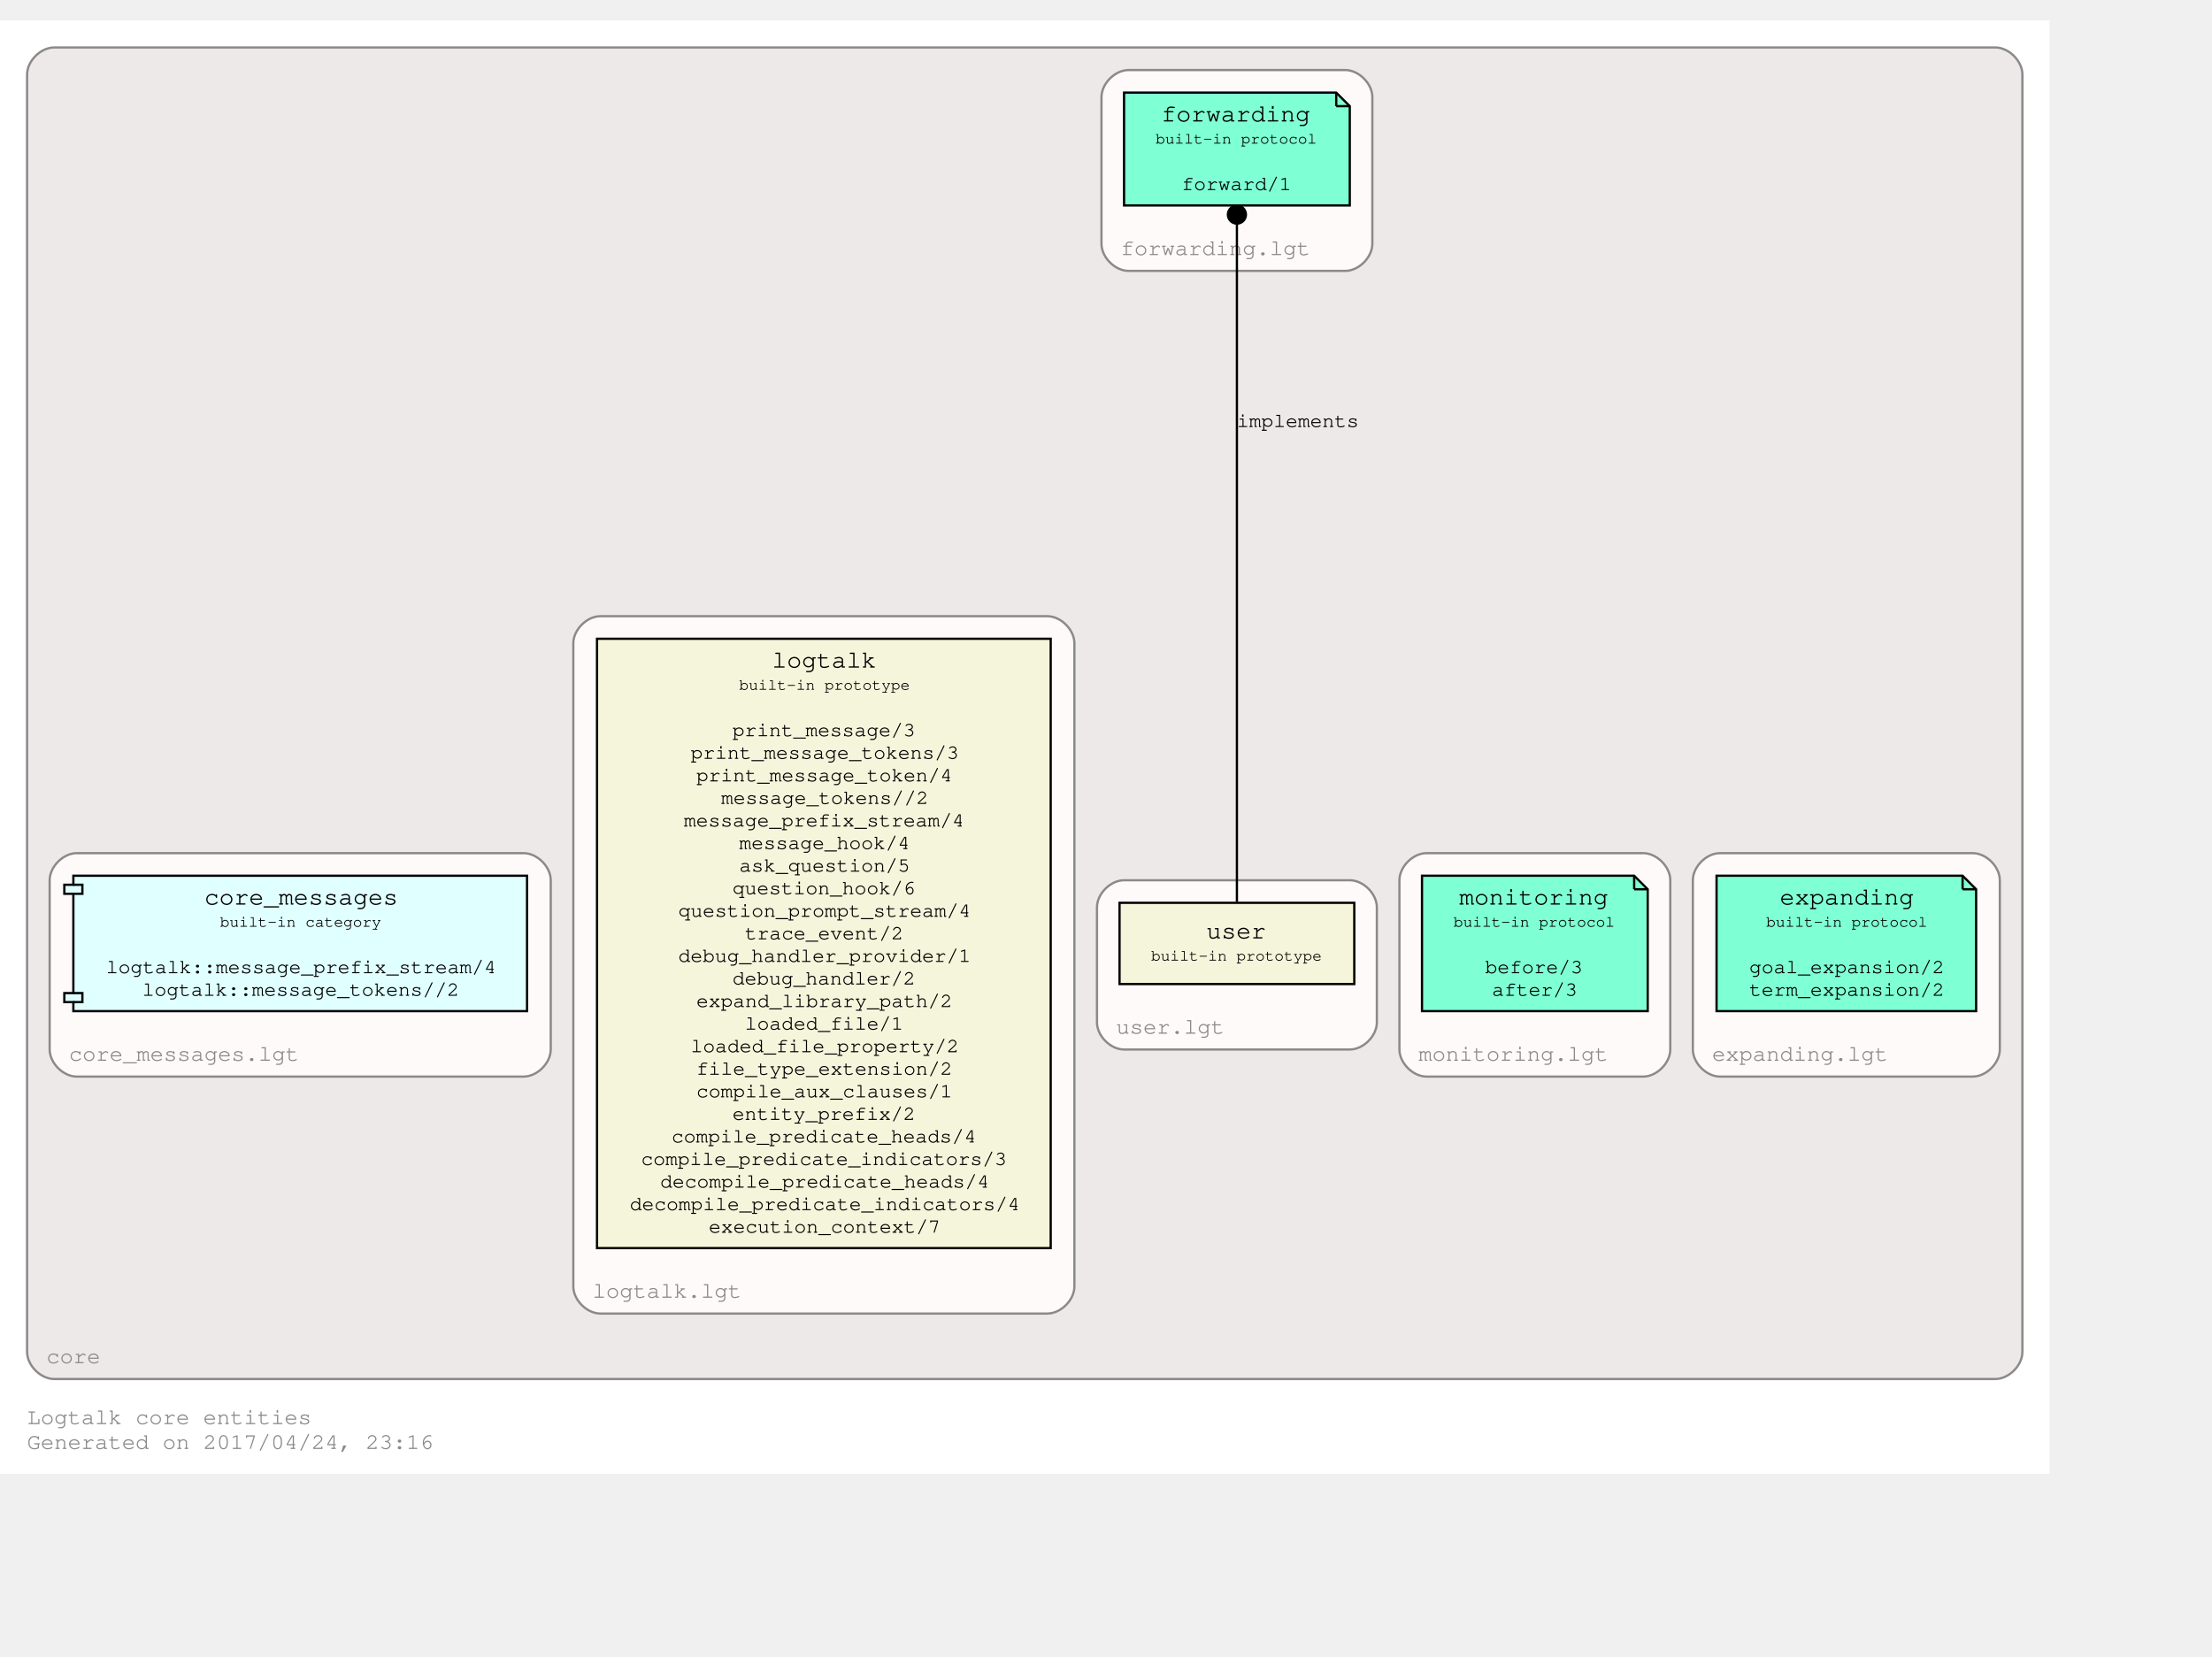
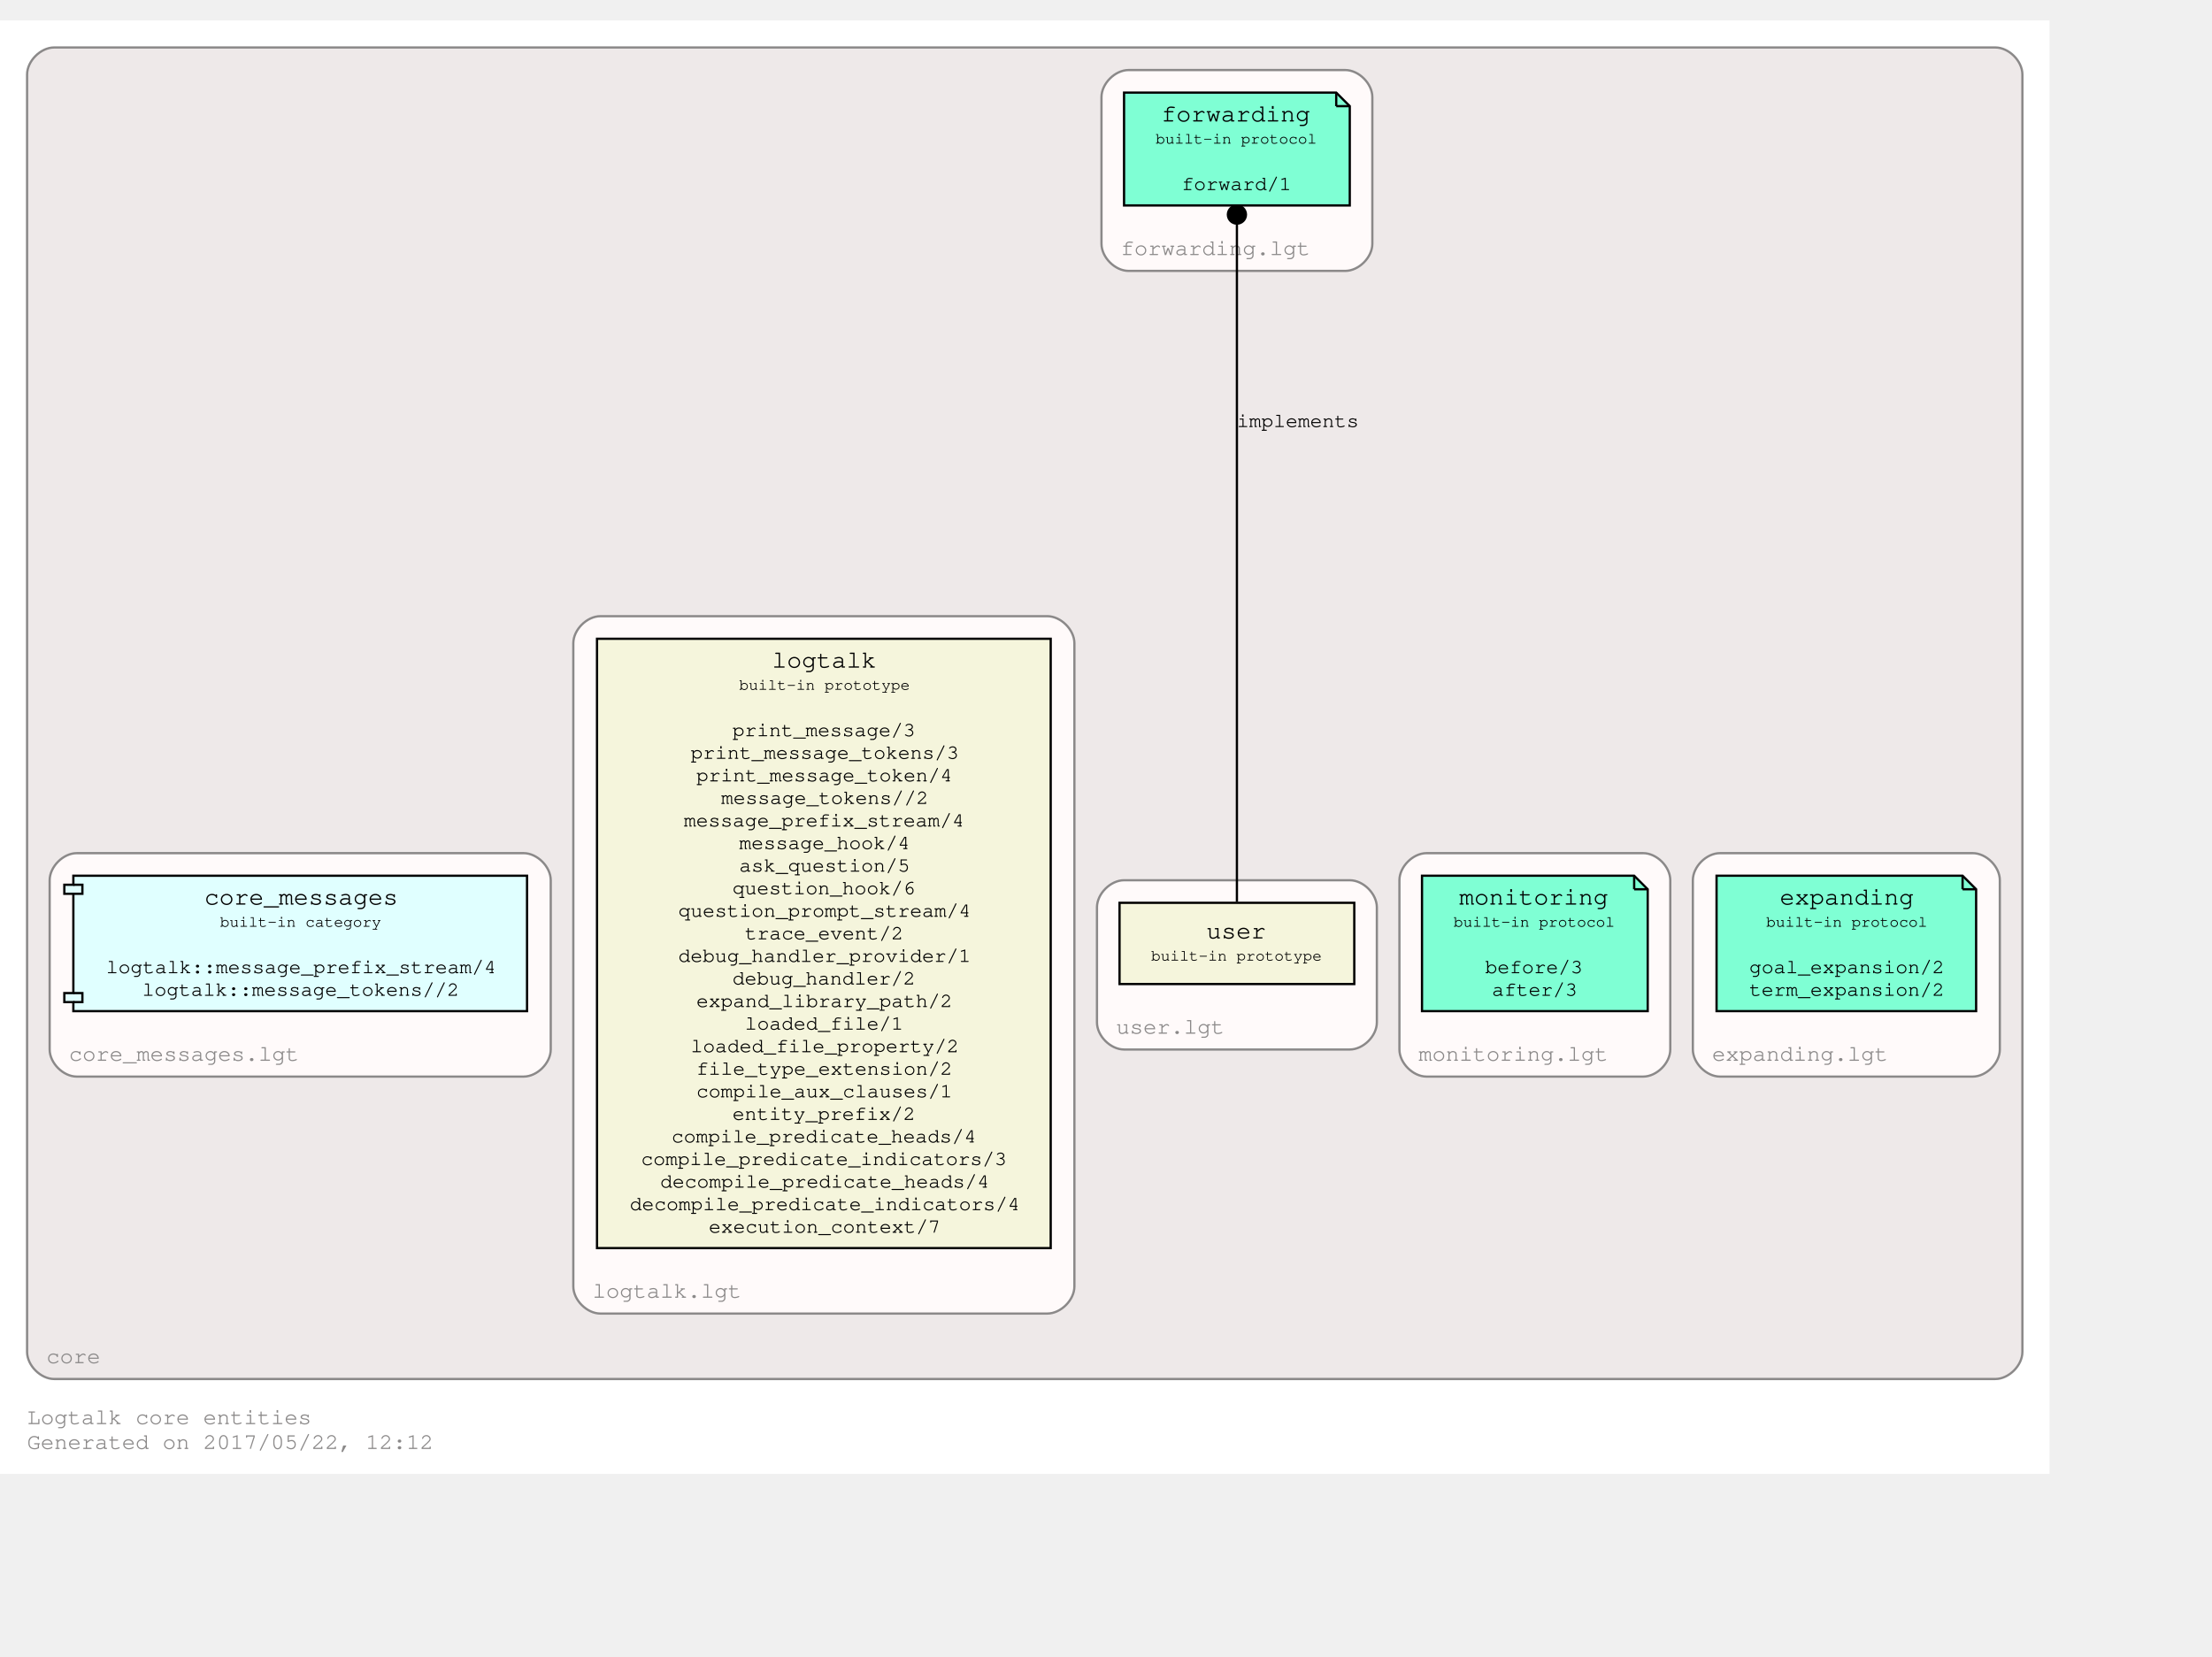
<svg xmlns="http://www.w3.org/2000/svg" xmlns:xlink="http://www.w3.org/1999/xlink" width="1052pt" height="788pt" viewBox="72.00 72.00 980.00 716.00">
  <g id="graph0" class="graph" transform="scale(1 1) rotate(0) translate(76 712)">
-     <polygon fill="#ffffff" stroke="transparent" points="-4,4 -4,-640 904,-640 904,4 -4,4" />
+     <polygon fill="white" stroke="transparent" points="-4,4 -4,-640 904,-640 904,4 -4,4" />
    <text text-anchor="start" x="8" y="-18" font-family="Courier,monospace" font-size="10.00" fill="#8b8989">Logtalk core entities</text>
-     <text text-anchor="start" x="8" y="-7" font-family="Courier,monospace" font-size="10.00" fill="#8b8989">Generated on 2017/04/24, 23:16</text>
+     <text text-anchor="start" x="8" y="-7" font-family="Courier,monospace" font-size="10.00" fill="#8b8989">Generated on 2017/05/22, 12:12</text>
    <g id="clust1" class="cluster">
      <g id="a_clust1">
        <a xlink:href="https://github.com/LogtalkDotOrg/logtalk3/tree/master/core/" xlink:title="https://github.com/LogtalkDotOrg/logtalk3/tree/master/core/">
          <path fill="#eee9e9" stroke="#8b8989" d="M20,-38C20,-38 880,-38 880,-38 886,-38 892,-44 892,-50 892,-50 892,-616 892,-616 892,-622 886,-628 880,-628 880,-628 20,-628 20,-628 14,-628 8,-622 8,-616 8,-616 8,-50 8,-50 8,-44 14,-38 20,-38" />
          <text text-anchor="middle" x="28.5" y="-45" font-family="Courier,monospace" font-size="10.00" fill="#8b8989">core</text>
        </a>
      </g>
    </g>
    <g id="clust2" class="cluster">
      <g id="a_clust2">
        <a xlink:href="https://github.com/LogtalkDotOrg/logtalk3/tree/master/core/expanding.lgt" xlink:title="https://github.com/LogtalkDotOrg/logtalk3/tree/master/core/expanding.lgt">
-           <path fill="#fffafa" stroke="#8b8989" d="M758,-172C758,-172 870,-172 870,-172 876,-172 882,-178 882,-184 882,-184 882,-259 882,-259 882,-265 876,-271 870,-271 870,-271 758,-271 758,-271 752,-271 746,-265 746,-259 746,-259 746,-184 746,-184 746,-178 752,-172 758,-172" />
+           <path fill="snow" stroke="#8b8989" d="M758,-172C758,-172 870,-172 870,-172 876,-172 882,-178 882,-184 882,-184 882,-259 882,-259 882,-265 876,-271 870,-271 870,-271 758,-271 758,-271 752,-271 746,-265 746,-259 746,-259 746,-184 746,-184 746,-178 752,-172 758,-172" />
          <text text-anchor="middle" x="793.5" y="-179" font-family="Courier,monospace" font-size="10.00" fill="#8b8989">expanding.lgt</text>
        </a>
      </g>
    </g>
    <g id="clust3" class="cluster">
      <g id="a_clust3">
        <a xlink:href="https://github.com/LogtalkDotOrg/logtalk3/tree/master/core/monitoring.lgt" xlink:title="https://github.com/LogtalkDotOrg/logtalk3/tree/master/core/monitoring.lgt">
-           <path fill="#fffafa" stroke="#8b8989" d="M628,-172C628,-172 724,-172 724,-172 730,-172 736,-178 736,-184 736,-184 736,-259 736,-259 736,-265 730,-271 724,-271 724,-271 628,-271 628,-271 622,-271 616,-265 616,-259 616,-259 616,-184 616,-184 616,-178 622,-172 628,-172" />
+           <path fill="snow" stroke="#8b8989" d="M628,-172C628,-172 724,-172 724,-172 730,-172 736,-178 736,-184 736,-184 736,-259 736,-259 736,-265 730,-271 724,-271 724,-271 628,-271 628,-271 622,-271 616,-265 616,-259 616,-259 616,-184 616,-184 616,-178 622,-172 628,-172" />
          <text text-anchor="middle" x="666.5" y="-179" font-family="Courier,monospace" font-size="10.00" fill="#8b8989">monitoring.lgt</text>
        </a>
      </g>
    </g>
    <g id="clust4" class="cluster">
      <g id="a_clust4">
        <a xlink:href="https://github.com/LogtalkDotOrg/logtalk3/tree/master/core/forwarding.lgt" xlink:title="https://github.com/LogtalkDotOrg/logtalk3/tree/master/core/forwarding.lgt">
-           <path fill="#fffafa" stroke="#8b8989" d="M496,-529C496,-529 592,-529 592,-529 598,-529 604,-535 604,-541 604,-541 604,-606 604,-606 604,-612 598,-618 592,-618 592,-618 496,-618 496,-618 490,-618 484,-612 484,-606 484,-606 484,-541 484,-541 484,-535 490,-529 496,-529" />
+           <path fill="snow" stroke="#8b8989" d="M496,-529C496,-529 592,-529 592,-529 598,-529 604,-535 604,-541 604,-541 604,-606 604,-606 604,-612 598,-618 592,-618 592,-618 496,-618 496,-618 490,-618 484,-612 484,-606 484,-606 484,-541 484,-541 484,-535 490,-529 496,-529" />
          <text text-anchor="middle" x="534.5" y="-536" font-family="Courier,monospace" font-size="10.00" fill="#8b8989">forwarding.lgt</text>
        </a>
      </g>
    </g>
    <g id="clust5" class="cluster">
      <g id="a_clust5">
        <a xlink:href="https://github.com/LogtalkDotOrg/logtalk3/tree/master/core/user.lgt" xlink:title="https://github.com/LogtalkDotOrg/logtalk3/tree/master/core/user.lgt">
-           <path fill="#fffafa" stroke="#8b8989" d="M494,-184C494,-184 594,-184 594,-184 600,-184 606,-190 606,-196 606,-196 606,-247 606,-247 606,-253 600,-259 594,-259 594,-259 494,-259 494,-259 488,-259 482,-253 482,-247 482,-247 482,-196 482,-196 482,-190 488,-184 494,-184" />
+           <path fill="snow" stroke="#8b8989" d="M494,-184C494,-184 594,-184 594,-184 600,-184 606,-190 606,-196 606,-196 606,-247 606,-247 606,-253 600,-259 594,-259 594,-259 494,-259 494,-259 488,-259 482,-253 482,-247 482,-247 482,-196 482,-196 482,-190 488,-184 494,-184" />
          <text text-anchor="middle" x="514.5" y="-191" font-family="Courier,monospace" font-size="10.00" fill="#8b8989">user.lgt</text>
        </a>
      </g>
    </g>
    <g id="clust6" class="cluster">
      <g id="a_clust6">
        <a xlink:href="https://github.com/LogtalkDotOrg/logtalk3/tree/master/core/logtalk.lgt" xlink:title="https://github.com/LogtalkDotOrg/logtalk3/tree/master/core/logtalk.lgt">
-           <path fill="#fffafa" stroke="#8b8989" d="M262,-67C262,-67 460,-67 460,-67 466,-67 472,-73 472,-79 472,-79 472,-364 472,-364 472,-370 466,-376 460,-376 460,-376 262,-376 262,-376 256,-376 250,-370 250,-364 250,-364 250,-79 250,-79 250,-73 256,-67 262,-67" />
+           <path fill="snow" stroke="#8b8989" d="M262,-67C262,-67 460,-67 460,-67 466,-67 472,-73 472,-79 472,-79 472,-364 472,-364 472,-370 466,-376 460,-376 460,-376 262,-376 262,-376 256,-376 250,-370 250,-364 250,-364 250,-79 250,-79 250,-73 256,-67 262,-67" />
          <text text-anchor="middle" x="291.5" y="-74" font-family="Courier,monospace" font-size="10.00" fill="#8b8989">logtalk.lgt</text>
        </a>
      </g>
    </g>
    <g id="clust7" class="cluster">
      <g id="a_clust7">
        <a xlink:href="https://github.com/LogtalkDotOrg/logtalk3/tree/master/core/core_messages.lgt" xlink:title="https://github.com/LogtalkDotOrg/logtalk3/tree/master/core/core_messages.lgt">
-           <path fill="#fffafa" stroke="#8b8989" d="M30,-172C30,-172 228,-172 228,-172 234,-172 240,-178 240,-184 240,-184 240,-259 240,-259 240,-265 234,-271 228,-271 228,-271 30,-271 30,-271 24,-271 18,-265 18,-259 18,-259 18,-184 18,-184 18,-178 24,-172 30,-172" />
+           <path fill="snow" stroke="#8b8989" d="M30,-172C30,-172 228,-172 228,-172 234,-172 240,-178 240,-184 240,-184 240,-259 240,-259 240,-265 234,-271 228,-271 228,-271 30,-271 30,-271 24,-271 18,-265 18,-259 18,-259 18,-184 18,-184 18,-178 24,-172 30,-172" />
          <text text-anchor="middle" x="77.5" y="-179" font-family="Courier,monospace" font-size="10.00" fill="#8b8989">core_messages.lgt</text>
        </a>
      </g>
    </g>
    <g id="node1" class="node">
      <g id="a_node1">
        <a xlink:href="http://logtalk.org/library/expanding_0.html" xlink:title="http://logtalk.org/library/expanding_0.html">
-           <polygon fill="#7fffd4" stroke="#000000" points="865.5,-261 756.5,-261 756.5,-201 871.5,-201 871.5,-255 865.5,-261" />
-           <polyline fill="none" stroke="#000000" points="865.5,-261 865.5,-255 " />
-           <polyline fill="none" stroke="#000000" points="871.5,-255 865.5,-255 " />
-           <text text-anchor="start" x="765" y="-248.8" font-family="Courier,monospace" font-size="9.00" fill="#000000"> </text>
-           <text text-anchor="start" x="784.5" y="-248.2" font-family="Courier,monospace" font-size="11.00" fill="#000000">expanding</text>
-           <text text-anchor="start" x="858" y="-248.8" font-family="Courier,monospace" font-size="9.00" fill="#000000"> </text>
-           <text text-anchor="start" x="765" y="-237.8" font-family="Courier,monospace" font-size="9.00" fill="#000000"> </text>
-           <text text-anchor="start" x="778.5" y="-238.4" font-family="Courier,monospace" font-size="7.00" fill="#000000">built-in protocol</text>
-           <text text-anchor="start" x="858" y="-237.8" font-family="Courier,monospace" font-size="9.00" fill="#000000"> </text>
-           <text text-anchor="start" x="765" y="-227.8" font-family="Courier,monospace" font-size="9.00" fill="#000000"> </text>
-           <text text-anchor="start" x="765" y="-217.8" font-family="Courier,monospace" font-size="9.00" fill="#000000"> </text>
-           <text text-anchor="start" x="771" y="-217.8" font-family="Courier,monospace" font-size="9.00" fill="#000000">goal_expansion/2</text>
-           <text text-anchor="start" x="858" y="-217.8" font-family="Courier,monospace" font-size="9.00" fill="#000000"> </text>
-           <text text-anchor="start" x="765" y="-207.8" font-family="Courier,monospace" font-size="9.00" fill="#000000"> </text>
-           <text text-anchor="start" x="771" y="-207.8" font-family="Courier,monospace" font-size="9.00" fill="#000000">term_expansion/2</text>
-           <text text-anchor="start" x="858" y="-207.8" font-family="Courier,monospace" font-size="9.00" fill="#000000"> </text>
+           <polygon fill="aquamarine" stroke="black" points="865.5,-261 756.5,-261 756.5,-201 871.5,-201 871.5,-255 865.5,-261" />
+           <polyline fill="none" stroke="black" points="865.5,-261 865.5,-255 " />
+           <polyline fill="none" stroke="black" points="871.5,-255 865.5,-255 " />
+           <text text-anchor="start" x="765" y="-248.8" font-family="Courier,monospace" font-size="9.00"> </text>
+           <text text-anchor="start" x="784.5" y="-248.2" font-family="Courier,monospace" font-size="11.00">expanding</text>
+           <text text-anchor="start" x="858" y="-248.8" font-family="Courier,monospace" font-size="9.00"> </text>
+           <text text-anchor="start" x="765" y="-237.8" font-family="Courier,monospace" font-size="9.00"> </text>
+           <text text-anchor="start" x="778.5" y="-238.4" font-family="Courier,monospace" font-size="7.00">built-in protocol</text>
+           <text text-anchor="start" x="858" y="-237.8" font-family="Courier,monospace" font-size="9.00"> </text>
+           <text text-anchor="start" x="765" y="-227.8" font-family="Courier,monospace" font-size="9.00"> </text>
+           <text text-anchor="start" x="765" y="-217.8" font-family="Courier,monospace" font-size="9.00"> </text>
+           <text text-anchor="start" x="771" y="-217.8" font-family="Courier,monospace" font-size="9.00">goal_expansion/2</text>
+           <text text-anchor="start" x="858" y="-217.8" font-family="Courier,monospace" font-size="9.00"> </text>
+           <text text-anchor="start" x="765" y="-207.8" font-family="Courier,monospace" font-size="9.00"> </text>
+           <text text-anchor="start" x="771" y="-207.8" font-family="Courier,monospace" font-size="9.00">term_expansion/2</text>
+           <text text-anchor="start" x="858" y="-207.8" font-family="Courier,monospace" font-size="9.00"> </text>
        </a>
      </g>
    </g>
    <g id="node2" class="node">
      <g id="a_node2">
        <a xlink:href="http://logtalk.org/library/monitoring_0.html" xlink:title="http://logtalk.org/library/monitoring_0.html">
-           <polygon fill="#7fffd4" stroke="#000000" points="720,-261 626,-261 626,-201 726,-201 726,-255 720,-261" />
-           <polyline fill="none" stroke="#000000" points="720,-261 720,-255 " />
-           <polyline fill="none" stroke="#000000" points="726,-255 720,-255 " />
-           <text text-anchor="start" x="634" y="-248.8" font-family="Courier,monospace" font-size="9.00" fill="#000000"> </text>
-           <text text-anchor="start" x="642.5" y="-248.2" font-family="Courier,monospace" font-size="11.00" fill="#000000">monitoring</text>
-           <text text-anchor="start" x="712" y="-248.8" font-family="Courier,monospace" font-size="9.00" fill="#000000"> </text>
-           <text text-anchor="start" x="634" y="-237.8" font-family="Courier,monospace" font-size="9.00" fill="#000000"> </text>
-           <text text-anchor="start" x="640" y="-238.4" font-family="Courier,monospace" font-size="7.00" fill="#000000">built-in protocol</text>
-           <text text-anchor="start" x="712" y="-237.8" font-family="Courier,monospace" font-size="9.00" fill="#000000"> </text>
-           <text text-anchor="start" x="634" y="-227.8" font-family="Courier,monospace" font-size="9.00" fill="#000000"> </text>
-           <text text-anchor="start" x="634" y="-217.8" font-family="Courier,monospace" font-size="9.00" fill="#000000"> </text>
-           <text text-anchor="start" x="654" y="-217.8" font-family="Courier,monospace" font-size="9.00" fill="#000000">before/3</text>
-           <text text-anchor="start" x="712" y="-217.8" font-family="Courier,monospace" font-size="9.00" fill="#000000"> </text>
-           <text text-anchor="start" x="634" y="-207.8" font-family="Courier,monospace" font-size="9.00" fill="#000000"> </text>
-           <text text-anchor="start" x="657" y="-207.8" font-family="Courier,monospace" font-size="9.00" fill="#000000">after/3</text>
-           <text text-anchor="start" x="712" y="-207.8" font-family="Courier,monospace" font-size="9.00" fill="#000000"> </text>
+           <polygon fill="aquamarine" stroke="black" points="720,-261 626,-261 626,-201 726,-201 726,-255 720,-261" />
+           <polyline fill="none" stroke="black" points="720,-261 720,-255 " />
+           <polyline fill="none" stroke="black" points="726,-255 720,-255 " />
+           <text text-anchor="start" x="634" y="-248.8" font-family="Courier,monospace" font-size="9.00"> </text>
+           <text text-anchor="start" x="642.5" y="-248.2" font-family="Courier,monospace" font-size="11.00">monitoring</text>
+           <text text-anchor="start" x="712" y="-248.8" font-family="Courier,monospace" font-size="9.00"> </text>
+           <text text-anchor="start" x="634" y="-237.8" font-family="Courier,monospace" font-size="9.00"> </text>
+           <text text-anchor="start" x="640" y="-238.4" font-family="Courier,monospace" font-size="7.00">built-in protocol</text>
+           <text text-anchor="start" x="712" y="-237.8" font-family="Courier,monospace" font-size="9.00"> </text>
+           <text text-anchor="start" x="634" y="-227.8" font-family="Courier,monospace" font-size="9.00"> </text>
+           <text text-anchor="start" x="634" y="-217.8" font-family="Courier,monospace" font-size="9.00"> </text>
+           <text text-anchor="start" x="654" y="-217.8" font-family="Courier,monospace" font-size="9.00">before/3</text>
+           <text text-anchor="start" x="712" y="-217.8" font-family="Courier,monospace" font-size="9.00"> </text>
+           <text text-anchor="start" x="634" y="-207.8" font-family="Courier,monospace" font-size="9.00"> </text>
+           <text text-anchor="start" x="657" y="-207.8" font-family="Courier,monospace" font-size="9.00">after/3</text>
+           <text text-anchor="start" x="712" y="-207.8" font-family="Courier,monospace" font-size="9.00"> </text>
        </a>
      </g>
    </g>
    <g id="node3" class="node">
      <g id="a_node3">
        <a xlink:href="http://logtalk.org/library/forwarding_0.html" xlink:title="http://logtalk.org/library/forwarding_0.html">
-           <polygon fill="#7fffd4" stroke="#000000" points="588,-608 494,-608 494,-558 594,-558 594,-602 588,-608" />
-           <polyline fill="none" stroke="#000000" points="588,-608 588,-602 " />
-           <polyline fill="none" stroke="#000000" points="594,-602 588,-602 " />
-           <text text-anchor="start" x="502" y="-595.8" font-family="Courier,monospace" font-size="9.00" fill="#000000"> </text>
-           <text text-anchor="start" x="510.5" y="-595.2" font-family="Courier,monospace" font-size="11.00" fill="#000000">forwarding</text>
-           <text text-anchor="start" x="580" y="-595.8" font-family="Courier,monospace" font-size="9.00" fill="#000000"> </text>
-           <text text-anchor="start" x="502" y="-584.8" font-family="Courier,monospace" font-size="9.00" fill="#000000"> </text>
-           <text text-anchor="start" x="508" y="-585.4" font-family="Courier,monospace" font-size="7.00" fill="#000000">built-in protocol</text>
-           <text text-anchor="start" x="580" y="-584.8" font-family="Courier,monospace" font-size="9.00" fill="#000000"> </text>
-           <text text-anchor="start" x="502" y="-574.8" font-family="Courier,monospace" font-size="9.00" fill="#000000"> </text>
-           <text text-anchor="start" x="502" y="-564.8" font-family="Courier,monospace" font-size="9.00" fill="#000000"> </text>
-           <text text-anchor="start" x="519.5" y="-564.8" font-family="Courier,monospace" font-size="9.00" fill="#000000">forward/1</text>
-           <text text-anchor="start" x="580" y="-564.8" font-family="Courier,monospace" font-size="9.00" fill="#000000"> </text>
+           <polygon fill="aquamarine" stroke="black" points="588,-608 494,-608 494,-558 594,-558 594,-602 588,-608" />
+           <polyline fill="none" stroke="black" points="588,-608 588,-602 " />
+           <polyline fill="none" stroke="black" points="594,-602 588,-602 " />
+           <text text-anchor="start" x="502" y="-595.8" font-family="Courier,monospace" font-size="9.00"> </text>
+           <text text-anchor="start" x="510.5" y="-595.2" font-family="Courier,monospace" font-size="11.00">forwarding</text>
+           <text text-anchor="start" x="580" y="-595.8" font-family="Courier,monospace" font-size="9.00"> </text>
+           <text text-anchor="start" x="502" y="-584.8" font-family="Courier,monospace" font-size="9.00"> </text>
+           <text text-anchor="start" x="508" y="-585.4" font-family="Courier,monospace" font-size="7.00">built-in protocol</text>
+           <text text-anchor="start" x="580" y="-584.8" font-family="Courier,monospace" font-size="9.00"> </text>
+           <text text-anchor="start" x="502" y="-574.8" font-family="Courier,monospace" font-size="9.00"> </text>
+           <text text-anchor="start" x="502" y="-564.8" font-family="Courier,monospace" font-size="9.00"> </text>
+           <text text-anchor="start" x="519.5" y="-564.8" font-family="Courier,monospace" font-size="9.00">forward/1</text>
+           <text text-anchor="start" x="580" y="-564.8" font-family="Courier,monospace" font-size="9.00"> </text>
        </a>
      </g>
    </g>
    <g id="node4" class="node">
      <g id="a_node4">
        <a xlink:href="http://logtalk.org/library/user_0.html" xlink:title="http://logtalk.org/library/user_0.html">
-           <polygon fill="#f5f5dc" stroke="#000000" points="596,-249 492,-249 492,-213 596,-213 596,-249" />
-           <text text-anchor="start" x="500" y="-233.8" font-family="Courier,monospace" font-size="9.00" fill="#000000"> </text>
-           <text text-anchor="start" x="530.5" y="-233.2" font-family="Courier,monospace" font-size="11.00" fill="#000000">user</text>
-           <text text-anchor="start" x="582" y="-233.8" font-family="Courier,monospace" font-size="9.00" fill="#000000"> </text>
-           <text text-anchor="start" x="500" y="-222.8" font-family="Courier,monospace" font-size="9.00" fill="#000000"> </text>
-           <text text-anchor="start" x="506" y="-223.4" font-family="Courier,monospace" font-size="7.00" fill="#000000">built-in prototype</text>
-           <text text-anchor="start" x="582" y="-222.8" font-family="Courier,monospace" font-size="9.00" fill="#000000"> </text>
+           <polygon fill="beige" stroke="black" points="596,-249 492,-249 492,-213 596,-213 596,-249" />
+           <text text-anchor="start" x="500" y="-233.8" font-family="Courier,monospace" font-size="9.00"> </text>
+           <text text-anchor="start" x="530.5" y="-233.2" font-family="Courier,monospace" font-size="11.00">user</text>
+           <text text-anchor="start" x="582" y="-233.8" font-family="Courier,monospace" font-size="9.00"> </text>
+           <text text-anchor="start" x="500" y="-222.8" font-family="Courier,monospace" font-size="9.00"> </text>
+           <text text-anchor="start" x="506" y="-223.4" font-family="Courier,monospace" font-size="7.00">built-in prototype</text>
+           <text text-anchor="start" x="582" y="-222.8" font-family="Courier,monospace" font-size="9.00"> </text>
        </a>
      </g>
    </g>
    <g id="edge1" class="edge">
      <g id="a_edge1">
        <a xlink:title="implements">
-           <path fill="none" stroke="#000000" d="M544,-249.429C544,-305.841 544,-476.741 544,-549.56" />
-           <ellipse fill="#000000" stroke="#000000" cx="544" cy="-553.94" rx="4" ry="4" />
-         </a>
-       </g>
-       <text text-anchor="start" x="544" y="-459.8" font-family="Courier,monospace" font-size="9.00" fill="#000000">implements</text>
+           <path fill="none" stroke="black" d="M544,-249.429C544,-305.841 544,-476.741 544,-549.56" />
+           <ellipse fill="black" stroke="black" cx="544" cy="-553.94" rx="4" ry="4" />
+         </a>
+       </g>
+       <text text-anchor="start" x="544" y="-459.8" font-family="Courier,monospace" font-size="9.00">implements</text>
    </g>
    <g id="node5" class="node">
      <g id="a_node5">
        <a xlink:href="http://logtalk.org/library/logtalk_0.html" xlink:title="http://logtalk.org/library/logtalk_0.html">
-           <polygon fill="#f5f5dc" stroke="#000000" points="461.5,-366 260.5,-366 260.5,-96 461.5,-96 461.5,-366" />
-           <text text-anchor="start" x="269" y="-353.8" font-family="Courier,monospace" font-size="9.00" fill="#000000"> </text>
-           <text text-anchor="start" x="338" y="-353.2" font-family="Courier,monospace" font-size="11.00" fill="#000000">logtalk</text>
-           <text text-anchor="start" x="448" y="-353.8" font-family="Courier,monospace" font-size="9.00" fill="#000000"> </text>
-           <text text-anchor="start" x="269" y="-342.8" font-family="Courier,monospace" font-size="9.00" fill="#000000"> </text>
-           <text text-anchor="start" x="323.5" y="-343.4" font-family="Courier,monospace" font-size="7.00" fill="#000000">built-in prototype</text>
-           <text text-anchor="start" x="448" y="-342.8" font-family="Courier,monospace" font-size="9.00" fill="#000000"> </text>
-           <text text-anchor="start" x="269" y="-332.8" font-family="Courier,monospace" font-size="9.00" fill="#000000"> </text>
-           <text text-anchor="start" x="269" y="-322.8" font-family="Courier,monospace" font-size="9.00" fill="#000000"> </text>
-           <text text-anchor="start" x="320.5" y="-322.8" font-family="Courier,monospace" font-size="9.00" fill="#000000">print_message/3</text>
-           <text text-anchor="start" x="448" y="-322.8" font-family="Courier,monospace" font-size="9.00" fill="#000000"> </text>
-           <text text-anchor="start" x="269" y="-312.8" font-family="Courier,monospace" font-size="9.00" fill="#000000"> </text>
-           <text text-anchor="start" x="302" y="-312.8" font-family="Courier,monospace" font-size="9.00" fill="#000000">print_message_tokens/3</text>
-           <text text-anchor="start" x="448" y="-312.8" font-family="Courier,monospace" font-size="9.00" fill="#000000"> </text>
-           <text text-anchor="start" x="269" y="-302.8" font-family="Courier,monospace" font-size="9.00" fill="#000000"> </text>
-           <text text-anchor="start" x="304.5" y="-302.8" font-family="Courier,monospace" font-size="9.00" fill="#000000">print_message_token/4</text>
-           <text text-anchor="start" x="448" y="-302.8" font-family="Courier,monospace" font-size="9.00" fill="#000000"> </text>
-           <text text-anchor="start" x="269" y="-292.8" font-family="Courier,monospace" font-size="9.00" fill="#000000"> </text>
-           <text text-anchor="start" x="315.5" y="-292.8" font-family="Courier,monospace" font-size="9.00" fill="#000000">message_tokens//2</text>
-           <text text-anchor="start" x="448" y="-292.8" font-family="Courier,monospace" font-size="9.00" fill="#000000"> </text>
-           <text text-anchor="start" x="269" y="-282.8" font-family="Courier,monospace" font-size="9.00" fill="#000000"> </text>
-           <text text-anchor="start" x="299" y="-282.8" font-family="Courier,monospace" font-size="9.00" fill="#000000">message_prefix_stream/4</text>
-           <text text-anchor="start" x="448" y="-282.8" font-family="Courier,monospace" font-size="9.00" fill="#000000"> </text>
-           <text text-anchor="start" x="269" y="-272.8" font-family="Courier,monospace" font-size="9.00" fill="#000000"> </text>
-           <text text-anchor="start" x="323.5" y="-272.8" font-family="Courier,monospace" font-size="9.00" fill="#000000">message_hook/4</text>
-           <text text-anchor="start" x="448" y="-272.8" font-family="Courier,monospace" font-size="9.00" fill="#000000"> </text>
-           <text text-anchor="start" x="269" y="-262.8" font-family="Courier,monospace" font-size="9.00" fill="#000000"> </text>
-           <text text-anchor="start" x="323.5" y="-262.8" font-family="Courier,monospace" font-size="9.00" fill="#000000">ask_question/5</text>
-           <text text-anchor="start" x="448" y="-262.8" font-family="Courier,monospace" font-size="9.00" fill="#000000"> </text>
-           <text text-anchor="start" x="269" y="-252.8" font-family="Courier,monospace" font-size="9.00" fill="#000000"> </text>
-           <text text-anchor="start" x="320.5" y="-252.8" font-family="Courier,monospace" font-size="9.00" fill="#000000">question_hook/6</text>
-           <text text-anchor="start" x="448" y="-252.8" font-family="Courier,monospace" font-size="9.00" fill="#000000"> </text>
-           <text text-anchor="start" x="269" y="-242.8" font-family="Courier,monospace" font-size="9.00" fill="#000000"> </text>
-           <text text-anchor="start" x="296.5" y="-242.8" font-family="Courier,monospace" font-size="9.00" fill="#000000">question_prompt_stream/4</text>
-           <text text-anchor="start" x="448" y="-242.8" font-family="Courier,monospace" font-size="9.00" fill="#000000"> </text>
-           <text text-anchor="start" x="269" y="-232.8" font-family="Courier,monospace" font-size="9.00" fill="#000000"> </text>
-           <text text-anchor="start" x="326" y="-232.8" font-family="Courier,monospace" font-size="9.00" fill="#000000">trace_event/2</text>
-           <text text-anchor="start" x="448" y="-232.8" font-family="Courier,monospace" font-size="9.00" fill="#000000"> </text>
-           <text text-anchor="start" x="269" y="-222.8" font-family="Courier,monospace" font-size="9.00" fill="#000000"> </text>
-           <text text-anchor="start" x="296.5" y="-222.8" font-family="Courier,monospace" font-size="9.00" fill="#000000">debug_handler_provider/1</text>
-           <text text-anchor="start" x="448" y="-222.8" font-family="Courier,monospace" font-size="9.00" fill="#000000"> </text>
-           <text text-anchor="start" x="269" y="-212.8" font-family="Courier,monospace" font-size="9.00" fill="#000000"> </text>
-           <text text-anchor="start" x="320.5" y="-212.8" font-family="Courier,monospace" font-size="9.00" fill="#000000">debug_handler/2</text>
-           <text text-anchor="start" x="448" y="-212.8" font-family="Courier,monospace" font-size="9.00" fill="#000000"> </text>
-           <text text-anchor="start" x="269" y="-202.8" font-family="Courier,monospace" font-size="9.00" fill="#000000"> </text>
-           <text text-anchor="start" x="304.5" y="-202.8" font-family="Courier,monospace" font-size="9.00" fill="#000000">expand_library_path/2</text>
-           <text text-anchor="start" x="448" y="-202.8" font-family="Courier,monospace" font-size="9.00" fill="#000000"> </text>
-           <text text-anchor="start" x="269" y="-192.8" font-family="Courier,monospace" font-size="9.00" fill="#000000"> </text>
-           <text text-anchor="start" x="326" y="-192.8" font-family="Courier,monospace" font-size="9.00" fill="#000000">loaded_file/1</text>
-           <text text-anchor="start" x="448" y="-192.8" font-family="Courier,monospace" font-size="9.00" fill="#000000"> </text>
-           <text text-anchor="start" x="269" y="-182.8" font-family="Courier,monospace" font-size="9.00" fill="#000000"> </text>
-           <text text-anchor="start" x="302" y="-182.8" font-family="Courier,monospace" font-size="9.00" fill="#000000">loaded_file_property/2</text>
-           <text text-anchor="start" x="448" y="-182.8" font-family="Courier,monospace" font-size="9.00" fill="#000000"> </text>
-           <text text-anchor="start" x="269" y="-172.8" font-family="Courier,monospace" font-size="9.00" fill="#000000"> </text>
-           <text text-anchor="start" x="304.5" y="-172.8" font-family="Courier,monospace" font-size="9.00" fill="#000000">file_type_extension/2</text>
-           <text text-anchor="start" x="448" y="-172.8" font-family="Courier,monospace" font-size="9.00" fill="#000000"> </text>
-           <text text-anchor="start" x="269" y="-162.8" font-family="Courier,monospace" font-size="9.00" fill="#000000"> </text>
-           <text text-anchor="start" x="304.5" y="-162.8" font-family="Courier,monospace" font-size="9.00" fill="#000000">compile_aux_clauses/1</text>
-           <text text-anchor="start" x="448" y="-162.8" font-family="Courier,monospace" font-size="9.00" fill="#000000"> </text>
-           <text text-anchor="start" x="269" y="-152.8" font-family="Courier,monospace" font-size="9.00" fill="#000000"> </text>
-           <text text-anchor="start" x="320.5" y="-152.8" font-family="Courier,monospace" font-size="9.00" fill="#000000">entity_prefix/2</text>
-           <text text-anchor="start" x="448" y="-152.8" font-family="Courier,monospace" font-size="9.00" fill="#000000"> </text>
-           <text text-anchor="start" x="269" y="-142.8" font-family="Courier,monospace" font-size="9.00" fill="#000000"> </text>
-           <text text-anchor="start" x="293.5" y="-142.8" font-family="Courier,monospace" font-size="9.00" fill="#000000">compile_predicate_heads/4</text>
-           <text text-anchor="start" x="448" y="-142.8" font-family="Courier,monospace" font-size="9.00" fill="#000000"> </text>
-           <text text-anchor="start" x="269" y="-132.8" font-family="Courier,monospace" font-size="9.00" fill="#000000"> </text>
-           <text text-anchor="start" x="280" y="-132.8" font-family="Courier,monospace" font-size="9.00" fill="#000000">compile_predicate_indicators/3</text>
-           <text text-anchor="start" x="448" y="-132.8" font-family="Courier,monospace" font-size="9.00" fill="#000000"> </text>
-           <text text-anchor="start" x="269" y="-122.8" font-family="Courier,monospace" font-size="9.00" fill="#000000"> </text>
-           <text text-anchor="start" x="288.5" y="-122.8" font-family="Courier,monospace" font-size="9.00" fill="#000000">decompile_predicate_heads/4</text>
-           <text text-anchor="start" x="448" y="-122.8" font-family="Courier,monospace" font-size="9.00" fill="#000000"> </text>
-           <text text-anchor="start" x="269" y="-112.8" font-family="Courier,monospace" font-size="9.00" fill="#000000"> </text>
-           <text text-anchor="start" x="275" y="-112.8" font-family="Courier,monospace" font-size="9.00" fill="#000000">decompile_predicate_indicators/4</text>
-           <text text-anchor="start" x="448" y="-112.8" font-family="Courier,monospace" font-size="9.00" fill="#000000"> </text>
-           <text text-anchor="start" x="269" y="-102.8" font-family="Courier,monospace" font-size="9.00" fill="#000000"> </text>
-           <text text-anchor="start" x="310" y="-102.8" font-family="Courier,monospace" font-size="9.00" fill="#000000">execution_context/7</text>
-           <text text-anchor="start" x="448" y="-102.8" font-family="Courier,monospace" font-size="9.00" fill="#000000"> </text>
+           <polygon fill="beige" stroke="black" points="461.5,-366 260.5,-366 260.5,-96 461.5,-96 461.5,-366" />
+           <text text-anchor="start" x="269" y="-353.8" font-family="Courier,monospace" font-size="9.00"> </text>
+           <text text-anchor="start" x="338" y="-353.2" font-family="Courier,monospace" font-size="11.00">logtalk</text>
+           <text text-anchor="start" x="448" y="-353.8" font-family="Courier,monospace" font-size="9.00"> </text>
+           <text text-anchor="start" x="269" y="-342.8" font-family="Courier,monospace" font-size="9.00"> </text>
+           <text text-anchor="start" x="323.5" y="-343.4" font-family="Courier,monospace" font-size="7.00">built-in prototype</text>
+           <text text-anchor="start" x="448" y="-342.8" font-family="Courier,monospace" font-size="9.00"> </text>
+           <text text-anchor="start" x="269" y="-332.8" font-family="Courier,monospace" font-size="9.00"> </text>
+           <text text-anchor="start" x="269" y="-322.8" font-family="Courier,monospace" font-size="9.00"> </text>
+           <text text-anchor="start" x="320.5" y="-322.8" font-family="Courier,monospace" font-size="9.00">print_message/3</text>
+           <text text-anchor="start" x="448" y="-322.8" font-family="Courier,monospace" font-size="9.00"> </text>
+           <text text-anchor="start" x="269" y="-312.8" font-family="Courier,monospace" font-size="9.00"> </text>
+           <text text-anchor="start" x="302" y="-312.8" font-family="Courier,monospace" font-size="9.00">print_message_tokens/3</text>
+           <text text-anchor="start" x="448" y="-312.8" font-family="Courier,monospace" font-size="9.00"> </text>
+           <text text-anchor="start" x="269" y="-302.8" font-family="Courier,monospace" font-size="9.00"> </text>
+           <text text-anchor="start" x="304.5" y="-302.8" font-family="Courier,monospace" font-size="9.00">print_message_token/4</text>
+           <text text-anchor="start" x="448" y="-302.8" font-family="Courier,monospace" font-size="9.00"> </text>
+           <text text-anchor="start" x="269" y="-292.8" font-family="Courier,monospace" font-size="9.00"> </text>
+           <text text-anchor="start" x="315.5" y="-292.8" font-family="Courier,monospace" font-size="9.00">message_tokens//2</text>
+           <text text-anchor="start" x="448" y="-292.8" font-family="Courier,monospace" font-size="9.00"> </text>
+           <text text-anchor="start" x="269" y="-282.8" font-family="Courier,monospace" font-size="9.00"> </text>
+           <text text-anchor="start" x="299" y="-282.8" font-family="Courier,monospace" font-size="9.00">message_prefix_stream/4</text>
+           <text text-anchor="start" x="448" y="-282.8" font-family="Courier,monospace" font-size="9.00"> </text>
+           <text text-anchor="start" x="269" y="-272.8" font-family="Courier,monospace" font-size="9.00"> </text>
+           <text text-anchor="start" x="323.5" y="-272.8" font-family="Courier,monospace" font-size="9.00">message_hook/4</text>
+           <text text-anchor="start" x="448" y="-272.8" font-family="Courier,monospace" font-size="9.00"> </text>
+           <text text-anchor="start" x="269" y="-262.8" font-family="Courier,monospace" font-size="9.00"> </text>
+           <text text-anchor="start" x="323.5" y="-262.8" font-family="Courier,monospace" font-size="9.00">ask_question/5</text>
+           <text text-anchor="start" x="448" y="-262.8" font-family="Courier,monospace" font-size="9.00"> </text>
+           <text text-anchor="start" x="269" y="-252.8" font-family="Courier,monospace" font-size="9.00"> </text>
+           <text text-anchor="start" x="320.5" y="-252.8" font-family="Courier,monospace" font-size="9.00">question_hook/6</text>
+           <text text-anchor="start" x="448" y="-252.8" font-family="Courier,monospace" font-size="9.00"> </text>
+           <text text-anchor="start" x="269" y="-242.8" font-family="Courier,monospace" font-size="9.00"> </text>
+           <text text-anchor="start" x="296.5" y="-242.8" font-family="Courier,monospace" font-size="9.00">question_prompt_stream/4</text>
+           <text text-anchor="start" x="448" y="-242.8" font-family="Courier,monospace" font-size="9.00"> </text>
+           <text text-anchor="start" x="269" y="-232.8" font-family="Courier,monospace" font-size="9.00"> </text>
+           <text text-anchor="start" x="326" y="-232.8" font-family="Courier,monospace" font-size="9.00">trace_event/2</text>
+           <text text-anchor="start" x="448" y="-232.8" font-family="Courier,monospace" font-size="9.00"> </text>
+           <text text-anchor="start" x="269" y="-222.8" font-family="Courier,monospace" font-size="9.00"> </text>
+           <text text-anchor="start" x="296.5" y="-222.8" font-family="Courier,monospace" font-size="9.00">debug_handler_provider/1</text>
+           <text text-anchor="start" x="448" y="-222.8" font-family="Courier,monospace" font-size="9.00"> </text>
+           <text text-anchor="start" x="269" y="-212.8" font-family="Courier,monospace" font-size="9.00"> </text>
+           <text text-anchor="start" x="320.5" y="-212.8" font-family="Courier,monospace" font-size="9.00">debug_handler/2</text>
+           <text text-anchor="start" x="448" y="-212.8" font-family="Courier,monospace" font-size="9.00"> </text>
+           <text text-anchor="start" x="269" y="-202.8" font-family="Courier,monospace" font-size="9.00"> </text>
+           <text text-anchor="start" x="304.5" y="-202.8" font-family="Courier,monospace" font-size="9.00">expand_library_path/2</text>
+           <text text-anchor="start" x="448" y="-202.8" font-family="Courier,monospace" font-size="9.00"> </text>
+           <text text-anchor="start" x="269" y="-192.8" font-family="Courier,monospace" font-size="9.00"> </text>
+           <text text-anchor="start" x="326" y="-192.8" font-family="Courier,monospace" font-size="9.00">loaded_file/1</text>
+           <text text-anchor="start" x="448" y="-192.8" font-family="Courier,monospace" font-size="9.00"> </text>
+           <text text-anchor="start" x="269" y="-182.8" font-family="Courier,monospace" font-size="9.00"> </text>
+           <text text-anchor="start" x="302" y="-182.8" font-family="Courier,monospace" font-size="9.00">loaded_file_property/2</text>
+           <text text-anchor="start" x="448" y="-182.8" font-family="Courier,monospace" font-size="9.00"> </text>
+           <text text-anchor="start" x="269" y="-172.8" font-family="Courier,monospace" font-size="9.00"> </text>
+           <text text-anchor="start" x="304.5" y="-172.8" font-family="Courier,monospace" font-size="9.00">file_type_extension/2</text>
+           <text text-anchor="start" x="448" y="-172.8" font-family="Courier,monospace" font-size="9.00"> </text>
+           <text text-anchor="start" x="269" y="-162.8" font-family="Courier,monospace" font-size="9.00"> </text>
+           <text text-anchor="start" x="304.5" y="-162.8" font-family="Courier,monospace" font-size="9.00">compile_aux_clauses/1</text>
+           <text text-anchor="start" x="448" y="-162.8" font-family="Courier,monospace" font-size="9.00"> </text>
+           <text text-anchor="start" x="269" y="-152.8" font-family="Courier,monospace" font-size="9.00"> </text>
+           <text text-anchor="start" x="320.5" y="-152.8" font-family="Courier,monospace" font-size="9.00">entity_prefix/2</text>
+           <text text-anchor="start" x="448" y="-152.8" font-family="Courier,monospace" font-size="9.00"> </text>
+           <text text-anchor="start" x="269" y="-142.8" font-family="Courier,monospace" font-size="9.00"> </text>
+           <text text-anchor="start" x="293.5" y="-142.8" font-family="Courier,monospace" font-size="9.00">compile_predicate_heads/4</text>
+           <text text-anchor="start" x="448" y="-142.8" font-family="Courier,monospace" font-size="9.00"> </text>
+           <text text-anchor="start" x="269" y="-132.8" font-family="Courier,monospace" font-size="9.00"> </text>
+           <text text-anchor="start" x="280" y="-132.8" font-family="Courier,monospace" font-size="9.00">compile_predicate_indicators/3</text>
+           <text text-anchor="start" x="448" y="-132.8" font-family="Courier,monospace" font-size="9.00"> </text>
+           <text text-anchor="start" x="269" y="-122.8" font-family="Courier,monospace" font-size="9.00"> </text>
+           <text text-anchor="start" x="288.5" y="-122.8" font-family="Courier,monospace" font-size="9.00">decompile_predicate_heads/4</text>
+           <text text-anchor="start" x="448" y="-122.8" font-family="Courier,monospace" font-size="9.00"> </text>
+           <text text-anchor="start" x="269" y="-112.8" font-family="Courier,monospace" font-size="9.00"> </text>
+           <text text-anchor="start" x="275" y="-112.8" font-family="Courier,monospace" font-size="9.00">decompile_predicate_indicators/4</text>
+           <text text-anchor="start" x="448" y="-112.8" font-family="Courier,monospace" font-size="9.00"> </text>
+           <text text-anchor="start" x="269" y="-102.8" font-family="Courier,monospace" font-size="9.00"> </text>
+           <text text-anchor="start" x="310" y="-102.8" font-family="Courier,monospace" font-size="9.00">execution_context/7</text>
+           <text text-anchor="start" x="448" y="-102.8" font-family="Courier,monospace" font-size="9.00"> </text>
        </a>
      </g>
    </g>
    <g id="node6" class="node">
      <g id="a_node6">
        <a xlink:href="http://logtalk.org/library/core_messages_0.html" xlink:title="http://logtalk.org/library/core_messages_0.html">
-           <polygon fill="#e0ffff" stroke="#000000" points="229.5,-261 28.5,-261 28.5,-257 24.5,-257 24.5,-253 28.5,-253 28.5,-209 24.5,-209 24.5,-205 28.5,-205 28.5,-201 229.5,-201 229.5,-261" />
-           <polyline fill="none" stroke="#000000" points="28.5,-257 32.5,-257 32.5,-253 28.5,-253 " />
-           <polyline fill="none" stroke="#000000" points="28.5,-209 32.5,-209 32.5,-205 28.5,-205 " />
-           <text text-anchor="start" x="37" y="-248.8" font-family="Courier,monospace" font-size="9.00" fill="#000000"> </text>
-           <text text-anchor="start" x="86.5" y="-248.2" font-family="Courier,monospace" font-size="11.00" fill="#000000">core_messages</text>
-           <text text-anchor="start" x="216" y="-248.8" font-family="Courier,monospace" font-size="9.00" fill="#000000"> </text>
-           <text text-anchor="start" x="37" y="-237.8" font-family="Courier,monospace" font-size="9.00" fill="#000000"> </text>
-           <text text-anchor="start" x="93.5" y="-238.4" font-family="Courier,monospace" font-size="7.00" fill="#000000">built-in category</text>
-           <text text-anchor="start" x="216" y="-237.8" font-family="Courier,monospace" font-size="9.00" fill="#000000"> </text>
-           <text text-anchor="start" x="37" y="-227.8" font-family="Courier,monospace" font-size="9.00" fill="#000000"> </text>
-           <text text-anchor="start" x="37" y="-217.8" font-family="Courier,monospace" font-size="9.00" fill="#000000"> </text>
-           <text text-anchor="start" x="43" y="-217.8" font-family="Courier,monospace" font-size="9.00" fill="#000000">logtalk::message_prefix_stream/4</text>
-           <text text-anchor="start" x="216" y="-217.8" font-family="Courier,monospace" font-size="9.00" fill="#000000"> </text>
-           <text text-anchor="start" x="37" y="-207.8" font-family="Courier,monospace" font-size="9.00" fill="#000000"> </text>
-           <text text-anchor="start" x="59" y="-207.8" font-family="Courier,monospace" font-size="9.00" fill="#000000">logtalk::message_tokens//2</text>
-           <text text-anchor="start" x="216" y="-207.8" font-family="Courier,monospace" font-size="9.00" fill="#000000"> </text>
+           <polygon fill="lightcyan" stroke="black" points="229.5,-261 28.5,-261 28.5,-257 24.5,-257 24.5,-253 28.5,-253 28.5,-209 24.5,-209 24.5,-205 28.5,-205 28.5,-201 229.5,-201 229.5,-261" />
+           <polyline fill="none" stroke="black" points="28.5,-257 32.5,-257 32.5,-253 28.5,-253 " />
+           <polyline fill="none" stroke="black" points="28.5,-209 32.5,-209 32.5,-205 28.5,-205 " />
+           <text text-anchor="start" x="37" y="-248.8" font-family="Courier,monospace" font-size="9.00"> </text>
+           <text text-anchor="start" x="86.5" y="-248.2" font-family="Courier,monospace" font-size="11.00">core_messages</text>
+           <text text-anchor="start" x="216" y="-248.8" font-family="Courier,monospace" font-size="9.00"> </text>
+           <text text-anchor="start" x="37" y="-237.8" font-family="Courier,monospace" font-size="9.00"> </text>
+           <text text-anchor="start" x="93.5" y="-238.4" font-family="Courier,monospace" font-size="7.00">built-in category</text>
+           <text text-anchor="start" x="216" y="-237.8" font-family="Courier,monospace" font-size="9.00"> </text>
+           <text text-anchor="start" x="37" y="-227.8" font-family="Courier,monospace" font-size="9.00"> </text>
+           <text text-anchor="start" x="37" y="-217.8" font-family="Courier,monospace" font-size="9.00"> </text>
+           <text text-anchor="start" x="43" y="-217.8" font-family="Courier,monospace" font-size="9.00">logtalk::message_prefix_stream/4</text>
+           <text text-anchor="start" x="216" y="-217.8" font-family="Courier,monospace" font-size="9.00"> </text>
+           <text text-anchor="start" x="37" y="-207.8" font-family="Courier,monospace" font-size="9.00"> </text>
+           <text text-anchor="start" x="59" y="-207.8" font-family="Courier,monospace" font-size="9.00">logtalk::message_tokens//2</text>
+           <text text-anchor="start" x="216" y="-207.8" font-family="Courier,monospace" font-size="9.00"> </text>
        </a>
      </g>
    </g>
  </g>
</svg>
